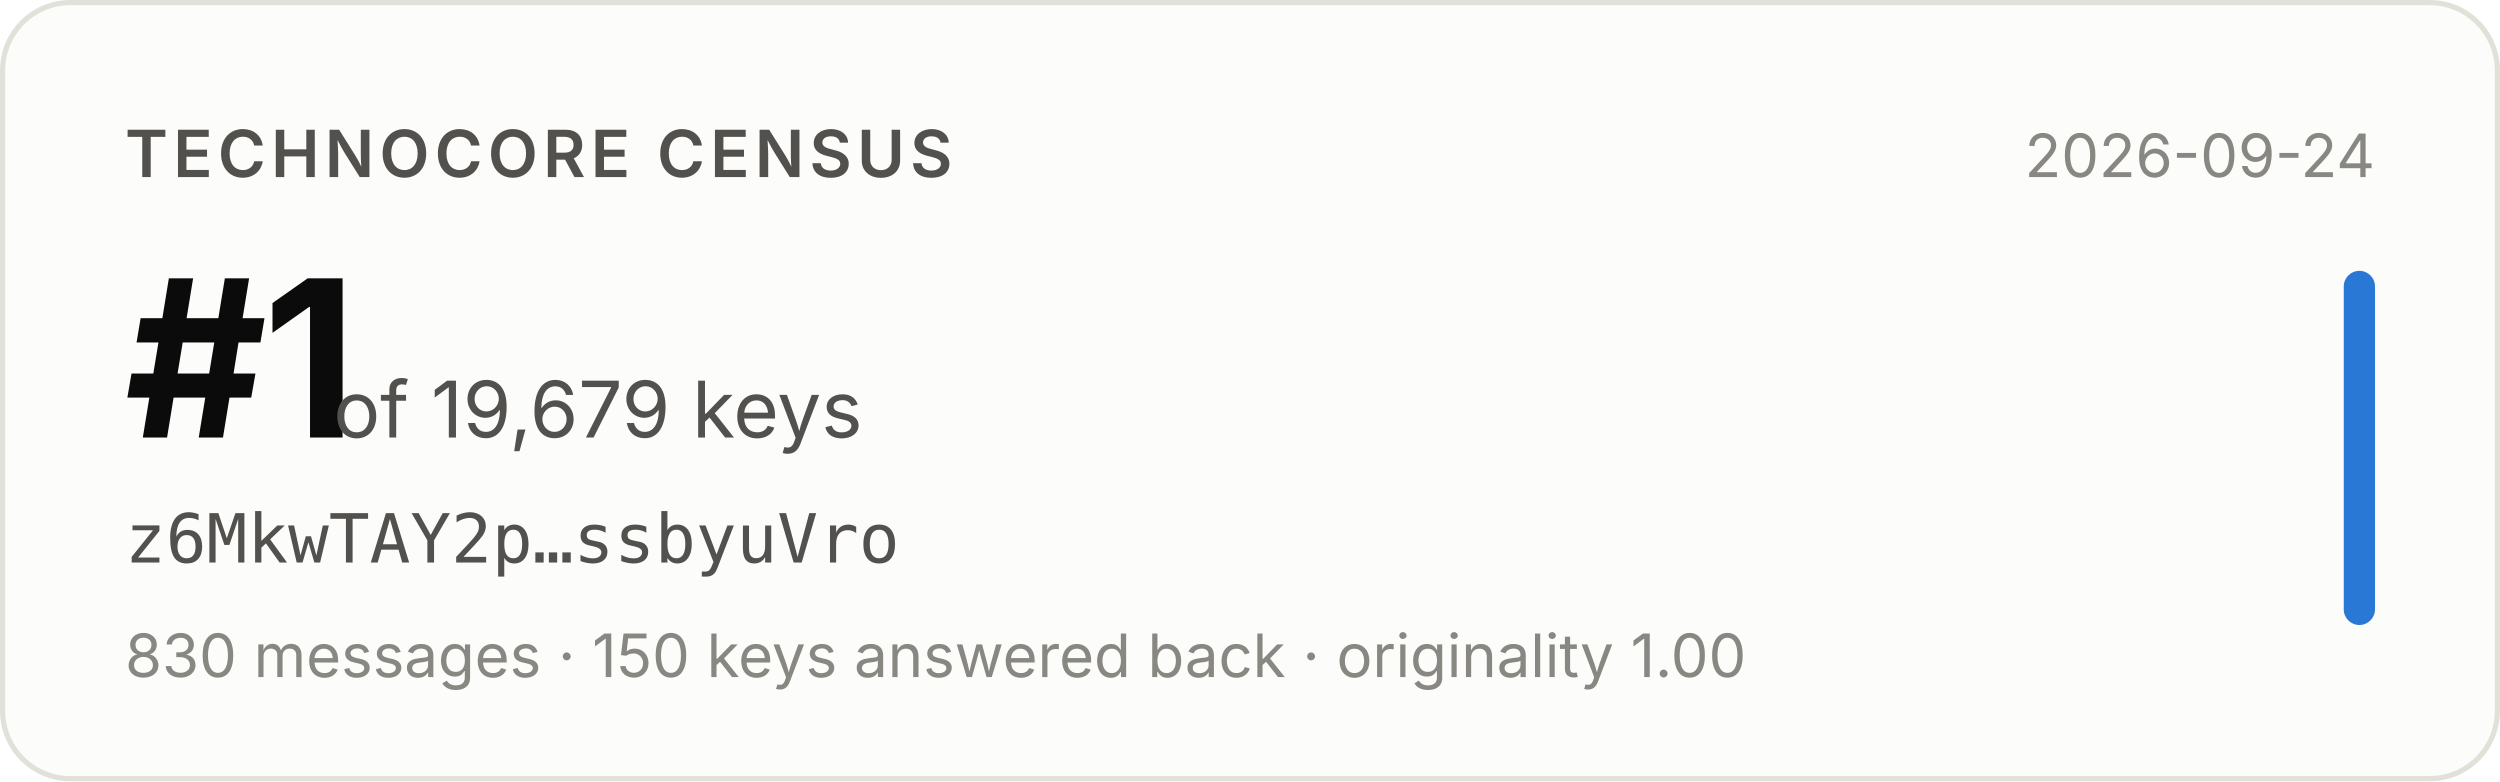
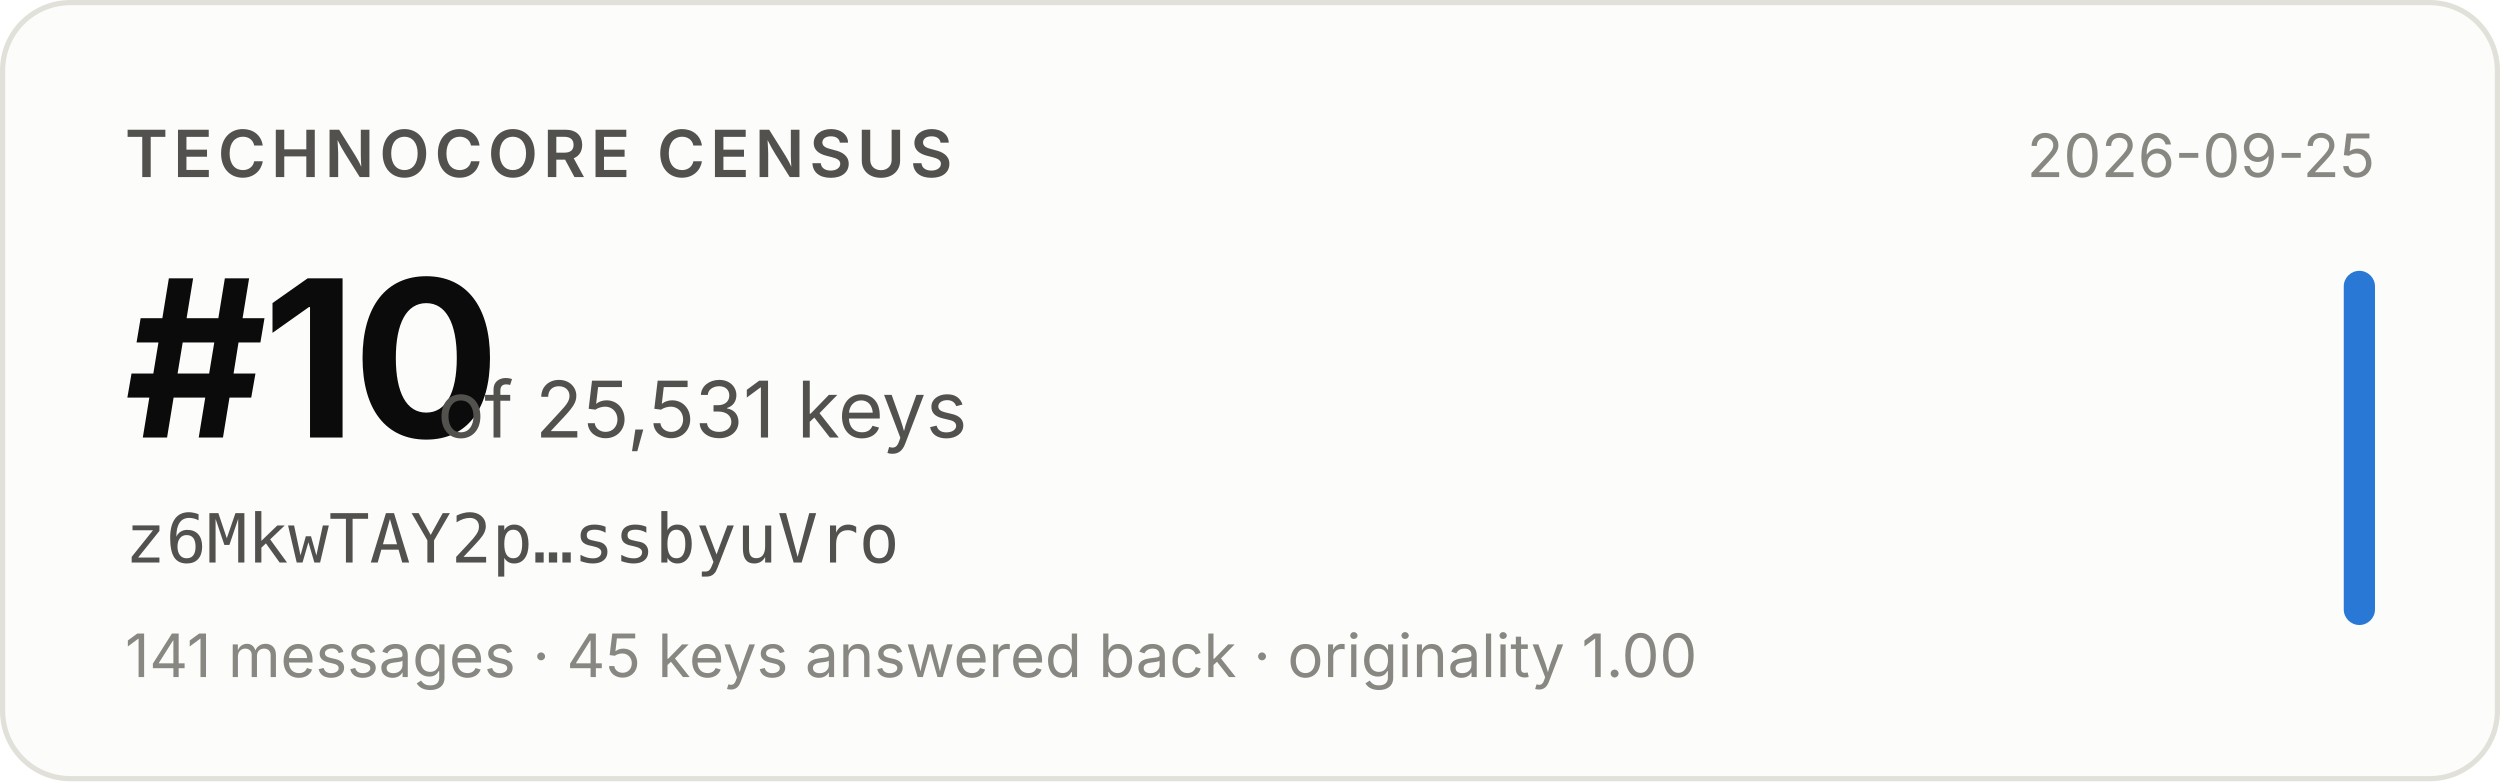
- <svg xmlns="http://www.w3.org/2000/svg" width="480" height="150" viewBox="0 0 480 150" role="img" aria-label="Technocore Census rank #1 of 19,679 keys for z6MkwTAY2p…ssbyuVro, snapshot 2026-09-24">
+ <svg xmlns="http://www.w3.org/2000/svg" width="480" height="150" viewBox="0 0 480 150" role="img" aria-label="Technocore Census rank #10 of 25,531 keys for z6MkwTAY2p…ssbyuVro, snapshot 2026-09-25">
  <rect x="0.5" y="0.5" width="479" height="149" rx="13" fill="#fcfcfb" stroke="#e1e0d9" />
  <g font-family="system-ui, -apple-system, 'Segoe UI', sans-serif">
    <text x="24" y="34" font-size="12.5" font-weight="600" fill="#52514e" letter-spacing="0.08em">TECHNOCORE CENSUS</text>
-     <text x="24" y="84" font-size="42" font-weight="650" fill="#0b0b0b" letter-spacing="-0.02em">#1</text>
-     <text x="64" y="84" font-size="15" fill="#52514e">of 19,679 keys</text>
+     <text x="24" y="84" font-size="42" font-weight="650" fill="#0b0b0b" letter-spacing="-0.02em">#10</text>
+     <text x="84" y="84" font-size="15" fill="#52514e">of 25,531 keys</text>
    <text x="24" y="108" font-size="13" fill="#52514e" font-family="ui-monospace, SFMono-Regular, Menlo, monospace">z6MkwTAY2p…ssbyuVro</text>
-     <text x="24" y="130" font-size="11.5" fill="#898781">830 messages · 150 keys answered back · originality 1.00</text>
-     <text x="456" y="34" font-size="11.5" fill="#898781" text-anchor="end">2026-09-24</text>
+     <text x="24" y="130" font-size="11.5" fill="#898781">141 messages · 45 keys answered back · originality 1.00</text>
+     <text x="456" y="34" font-size="11.5" fill="#898781" text-anchor="end">2026-09-25</text>
    <rect x="450" y="52" width="6" height="68" rx="3" fill="#2a78d6" />
  </g>
</svg>
